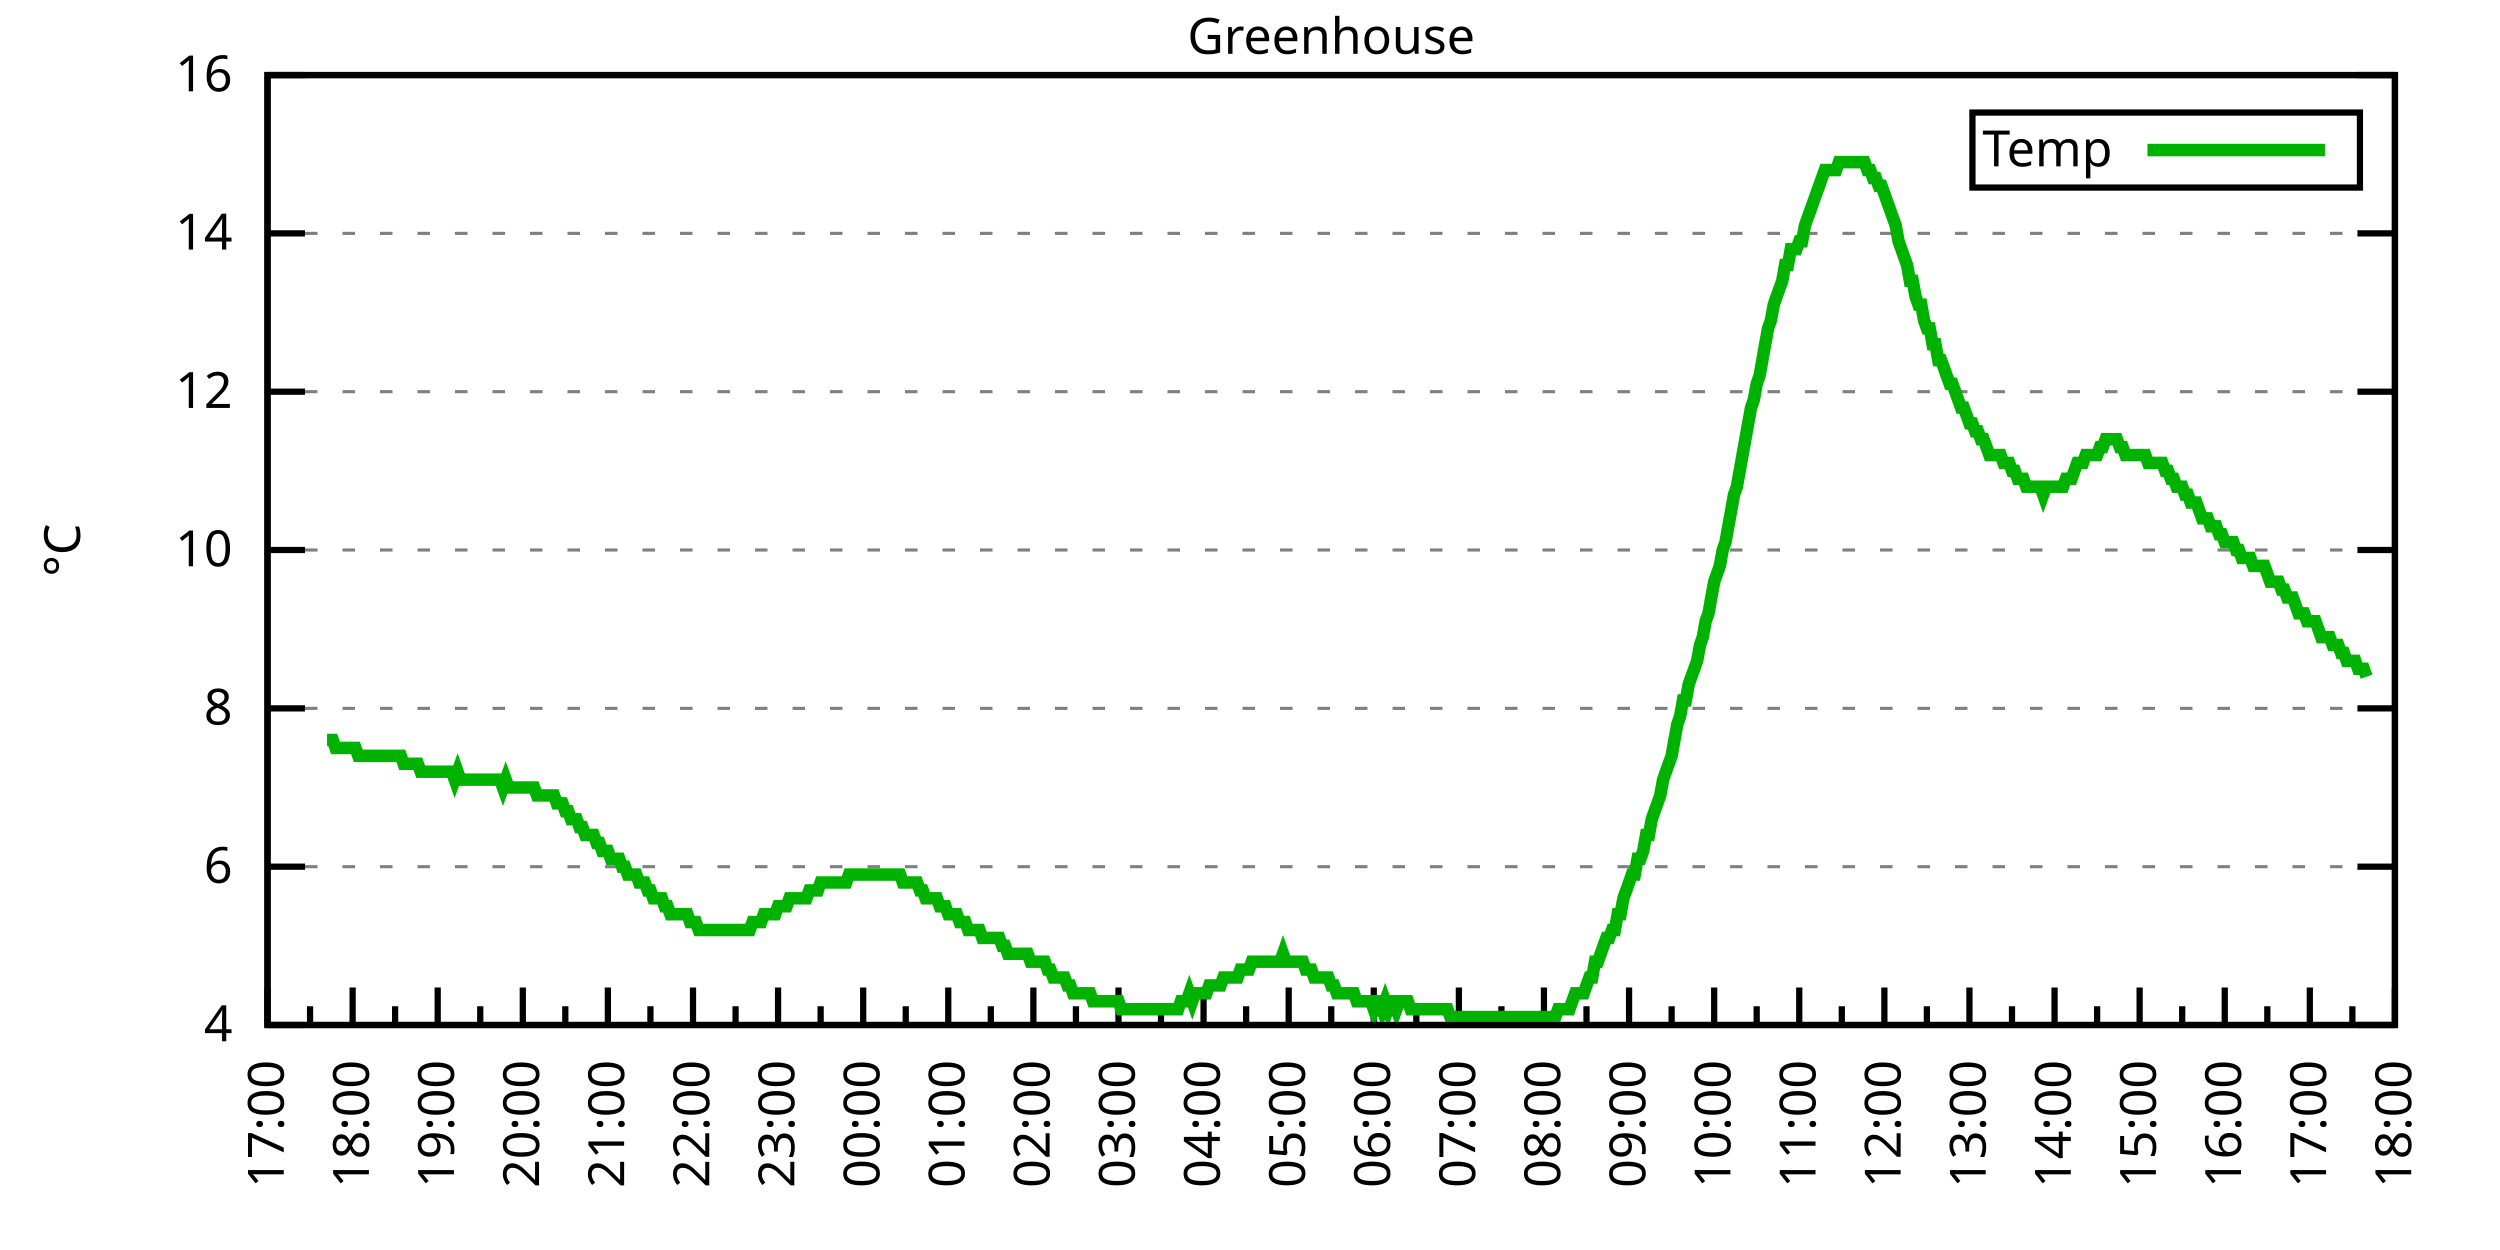
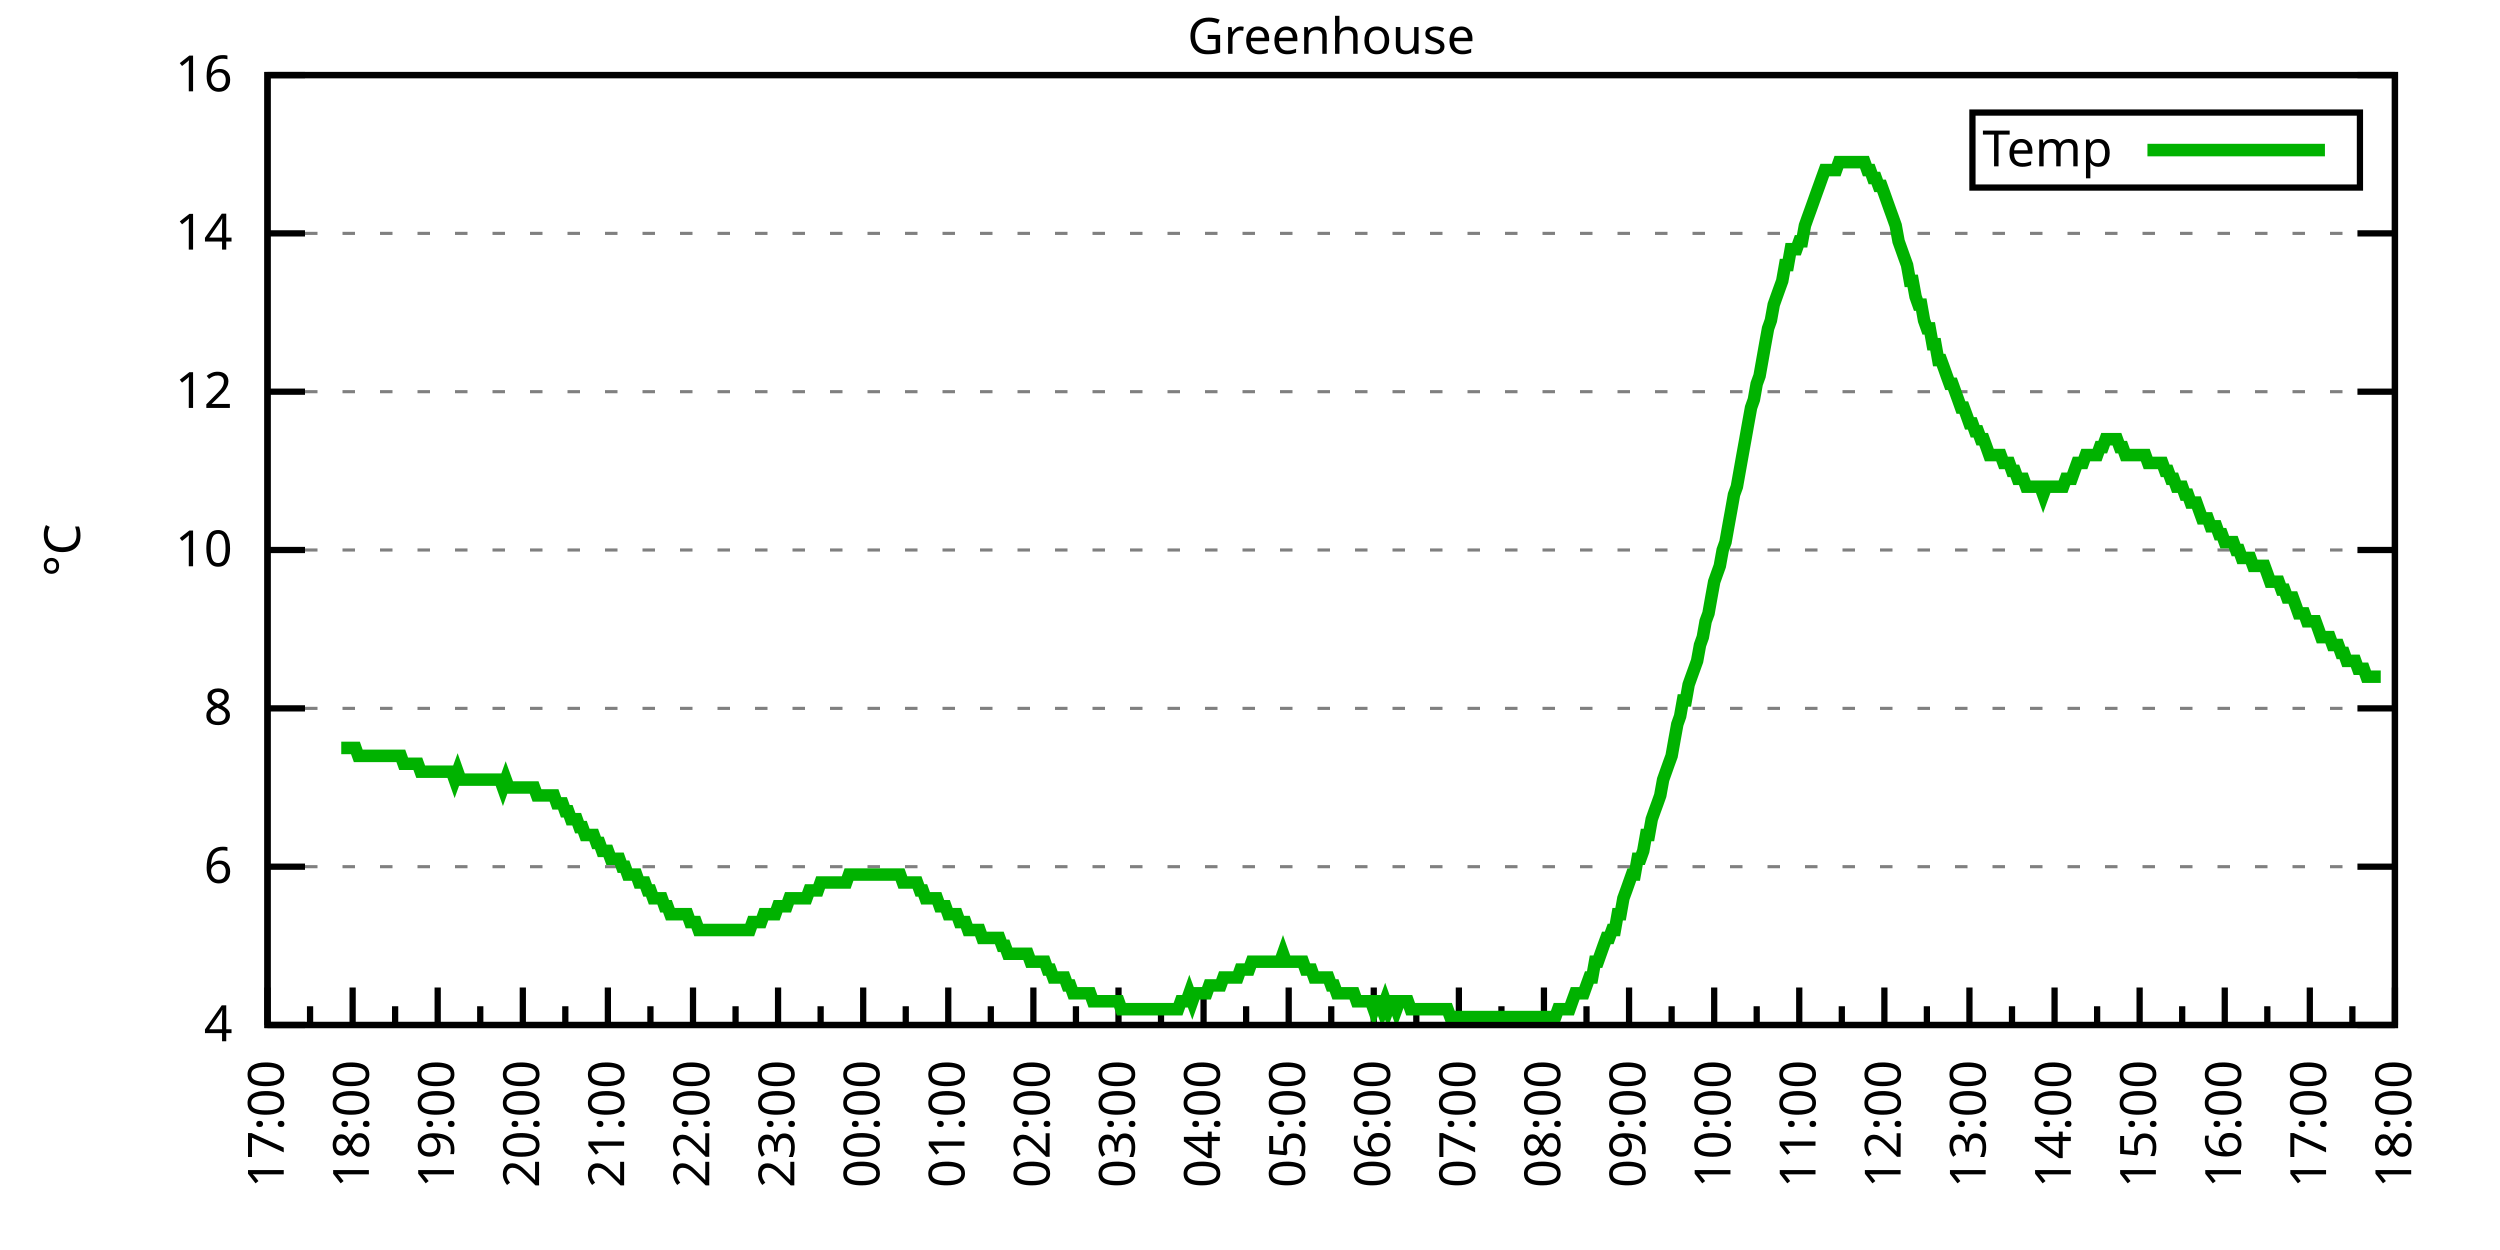
<svg xmlns="http://www.w3.org/2000/svg" xmlns:xlink="http://www.w3.org/1999/xlink" width="400" height="200" viewBox="0 0 400 200">
  <g id="gnuplot_canvas">
    <rect x="0" y="0" width="400" height="200" fill="none" />
    <defs>
      <circle id="gpDot" r="0.5" stroke-width="0.5" stroke="currentColor" />
      <path id="gpPt0" stroke-width="0.333" stroke="currentColor" d="M-1,0 h2 M0,-1 v2" />
      <path id="gpPt1" stroke-width="0.333" stroke="currentColor" d="M-1,-1 L1,1 M1,-1 L-1,1" />
      <path id="gpPt2" stroke-width="0.333" stroke="currentColor" d="M-1,0 L1,0 M0,-1 L0,1 M-1,-1 L1,1 M-1,1 L1,-1" />
      <rect id="gpPt3" stroke-width="0.333" stroke="currentColor" x="-1" y="-1" width="2" height="2" />
      <rect id="gpPt4" stroke-width="0.333" stroke="currentColor" fill="currentColor" x="-1" y="-1" width="2" height="2" />
      <circle id="gpPt5" stroke-width="0.333" stroke="currentColor" cx="0" cy="0" r="1" />
      <use xlink:href="#gpPt5" id="gpPt6" fill="currentColor" stroke="none" />
      <path id="gpPt7" stroke-width="0.333" stroke="currentColor" d="M0,-1.33 L-1.33,0.67 L1.33,0.67 z" />
      <use xlink:href="#gpPt7" id="gpPt8" fill="currentColor" stroke="none" />
      <use xlink:href="#gpPt7" id="gpPt9" stroke="currentColor" transform="rotate(180)" />
      <use xlink:href="#gpPt9" id="gpPt10" fill="currentColor" stroke="none" />
      <use xlink:href="#gpPt3" id="gpPt11" stroke="currentColor" transform="rotate(45)" />
      <use xlink:href="#gpPt11" id="gpPt12" fill="currentColor" stroke="none" />
      <path id="gpPt13" stroke-width="0.333" stroke="currentColor" d="M0,1.330 L1.265,0.411 L0.782,-1.067 L-0.782,-1.076 L-1.265,0.411 z" />
      <use xlink:href="#gpPt13" id="gpPt14" fill="currentColor" stroke="none" />
      <filter id="textbox" filterUnits="objectBoundingBox" x="0" y="0" height="1" width="1">
        <feFlood flood-color="white" flood-opacity="1" result="bgnd" />
        <feComposite in="SourceGraphic" in2="bgnd" operator="atop" />
      </filter>
      <filter id="greybox" filterUnits="objectBoundingBox" x="0" y="0" height="1" width="1">
        <feFlood flood-color="lightgrey" flood-opacity="1" result="grey" />
        <feComposite in="SourceGraphic" in2="grey" operator="atop" />
      </filter>
    </defs>
    <g fill="none" color="white" stroke="currentColor" stroke-width="1.00" stroke-linecap="butt" stroke-linejoin="miter">
</g>
    <g fill="none" color="black" stroke="currentColor" stroke-width="1.00" stroke-linecap="butt" stroke-linejoin="miter">
      <g stroke="none" shape-rendering="crispEdges">
        <polygon fill="rgb(255, 255, 255)" points="42.80,164.00 383.18,164.00 383.18,12.02 42.80,12.02 " />
      </g>
    </g>
    <g fill="none" color="black" stroke="currentColor" stroke-width="1.00" stroke-linecap="butt" stroke-linejoin="miter">
</g>
    <g fill="none" color="black" stroke="black" stroke-width="0.50" stroke-linecap="butt" stroke-linejoin="miter">
</g>
    <g fill="none" color="gray" stroke="currentColor" stroke-width="0.50" stroke-linecap="butt" stroke-linejoin="miter">
      <path stroke="gray" stroke-dasharray="2,4" class="gridline" d="M42.80,164.00 L383.19,164.00  " />
    </g>
    <g fill="none" color="gray" stroke="gray" stroke-width="1.00" stroke-linecap="butt" stroke-linejoin="miter">
</g>
    <g fill="none" color="black" stroke="currentColor" stroke-width="1.00" stroke-linecap="butt" stroke-linejoin="miter">
      <path stroke="black" d="M42.80,164.00 L48.80,164.00 M383.19,164.00 L377.19,164.00  " />
      <g transform="translate(37.20,166.60)" stroke="none" fill="black" font-family="Sans" font-size="8.00" text-anchor="end">
        <text>
          <tspan font-family="Sans"> 4</tspan>
        </text>
      </g>
    </g>
    <g fill="none" color="black" stroke="currentColor" stroke-width="1.00" stroke-linecap="butt" stroke-linejoin="miter">
</g>
    <g fill="none" color="black" stroke="black" stroke-width="0.50" stroke-linecap="butt" stroke-linejoin="miter">
</g>
    <g fill="none" color="gray" stroke="currentColor" stroke-width="0.50" stroke-linecap="butt" stroke-linejoin="miter">
      <path stroke="gray" stroke-dasharray="2,4" class="gridline" d="M42.80,138.67 L383.19,138.67  " />
    </g>
    <g fill="none" color="gray" stroke="gray" stroke-width="1.00" stroke-linecap="butt" stroke-linejoin="miter">
</g>
    <g fill="none" color="black" stroke="currentColor" stroke-width="1.00" stroke-linecap="butt" stroke-linejoin="miter">
      <path stroke="black" d="M42.80,138.67 L48.80,138.67 M383.19,138.67 L377.19,138.67  " />
      <g transform="translate(37.20,141.27)" stroke="none" fill="black" font-family="Sans" font-size="8.00" text-anchor="end">
        <text>
          <tspan font-family="Sans"> 6</tspan>
        </text>
      </g>
    </g>
    <g fill="none" color="black" stroke="currentColor" stroke-width="1.00" stroke-linecap="butt" stroke-linejoin="miter">
</g>
    <g fill="none" color="black" stroke="black" stroke-width="0.50" stroke-linecap="butt" stroke-linejoin="miter">
</g>
    <g fill="none" color="gray" stroke="currentColor" stroke-width="0.50" stroke-linecap="butt" stroke-linejoin="miter">
      <path stroke="gray" stroke-dasharray="2,4" class="gridline" d="M42.80,113.34 L383.19,113.34  " />
    </g>
    <g fill="none" color="gray" stroke="gray" stroke-width="1.00" stroke-linecap="butt" stroke-linejoin="miter">
</g>
    <g fill="none" color="black" stroke="currentColor" stroke-width="1.00" stroke-linecap="butt" stroke-linejoin="miter">
      <path stroke="black" d="M42.80,113.34 L48.80,113.34 M383.19,113.34 L377.19,113.34  " />
      <g transform="translate(37.20,115.94)" stroke="none" fill="black" font-family="Sans" font-size="8.00" text-anchor="end">
        <text>
          <tspan font-family="Sans"> 8</tspan>
        </text>
      </g>
    </g>
    <g fill="none" color="black" stroke="currentColor" stroke-width="1.00" stroke-linecap="butt" stroke-linejoin="miter">
</g>
    <g fill="none" color="black" stroke="black" stroke-width="0.50" stroke-linecap="butt" stroke-linejoin="miter">
</g>
    <g fill="none" color="gray" stroke="currentColor" stroke-width="0.50" stroke-linecap="butt" stroke-linejoin="miter">
      <path stroke="gray" stroke-dasharray="2,4" class="gridline" d="M42.80,88.00 L383.19,88.00  " />
    </g>
    <g fill="none" color="gray" stroke="gray" stroke-width="1.00" stroke-linecap="butt" stroke-linejoin="miter">
</g>
    <g fill="none" color="black" stroke="currentColor" stroke-width="1.00" stroke-linecap="butt" stroke-linejoin="miter">
      <path stroke="black" d="M42.80,88.00 L48.80,88.00 M383.19,88.00 L377.19,88.00  " />
      <g transform="translate(37.20,90.60)" stroke="none" fill="black" font-family="Sans" font-size="8.00" text-anchor="end">
        <text>
          <tspan font-family="Sans"> 10</tspan>
        </text>
      </g>
    </g>
    <g fill="none" color="black" stroke="currentColor" stroke-width="1.00" stroke-linecap="butt" stroke-linejoin="miter">
</g>
    <g fill="none" color="black" stroke="black" stroke-width="0.50" stroke-linecap="butt" stroke-linejoin="miter">
</g>
    <g fill="none" color="gray" stroke="currentColor" stroke-width="0.50" stroke-linecap="butt" stroke-linejoin="miter">
      <path stroke="gray" stroke-dasharray="2,4" class="gridline" d="M42.80,62.67 L383.19,62.67  " />
    </g>
    <g fill="none" color="gray" stroke="gray" stroke-width="1.00" stroke-linecap="butt" stroke-linejoin="miter">
</g>
    <g fill="none" color="black" stroke="currentColor" stroke-width="1.00" stroke-linecap="butt" stroke-linejoin="miter">
      <path stroke="black" d="M42.80,62.67 L48.80,62.67 M383.19,62.67 L377.19,62.67  " />
      <g transform="translate(37.20,65.27)" stroke="none" fill="black" font-family="Sans" font-size="8.00" text-anchor="end">
        <text>
          <tspan font-family="Sans"> 12</tspan>
        </text>
      </g>
    </g>
    <g fill="none" color="black" stroke="currentColor" stroke-width="1.00" stroke-linecap="butt" stroke-linejoin="miter">
</g>
    <g fill="none" color="black" stroke="black" stroke-width="0.50" stroke-linecap="butt" stroke-linejoin="miter">
</g>
    <g fill="none" color="gray" stroke="currentColor" stroke-width="0.50" stroke-linecap="butt" stroke-linejoin="miter">
      <path stroke="gray" stroke-dasharray="2,4" class="gridline" d="M42.80,37.34 L383.19,37.34  " />
    </g>
    <g fill="none" color="gray" stroke="gray" stroke-width="1.00" stroke-linecap="butt" stroke-linejoin="miter">
</g>
    <g fill="none" color="black" stroke="currentColor" stroke-width="1.00" stroke-linecap="butt" stroke-linejoin="miter">
      <path stroke="black" d="M42.80,37.34 L48.80,37.34 M383.19,37.34 L377.19,37.34  " />
      <g transform="translate(37.20,39.94)" stroke="none" fill="black" font-family="Sans" font-size="8.00" text-anchor="end">
        <text>
          <tspan font-family="Sans"> 14</tspan>
        </text>
      </g>
    </g>
    <g fill="none" color="black" stroke="currentColor" stroke-width="1.00" stroke-linecap="butt" stroke-linejoin="miter">
</g>
    <g fill="none" color="black" stroke="black" stroke-width="0.50" stroke-linecap="butt" stroke-linejoin="miter">
</g>
    <g fill="none" color="gray" stroke="currentColor" stroke-width="0.50" stroke-linecap="butt" stroke-linejoin="miter">
      <path stroke="gray" stroke-dasharray="2,4" class="gridline" d="M42.80,12.01 L383.19,12.01  " />
    </g>
    <g fill="none" color="gray" stroke="gray" stroke-width="1.00" stroke-linecap="butt" stroke-linejoin="miter">
</g>
    <g fill="none" color="black" stroke="currentColor" stroke-width="1.00" stroke-linecap="butt" stroke-linejoin="miter">
      <path stroke="black" d="M42.80,12.01 L48.80,12.01 M383.19,12.01 L377.19,12.01  " />
      <g transform="translate(37.20,14.61)" stroke="none" fill="black" font-family="Sans" font-size="8.00" text-anchor="end">
        <text>
          <tspan font-family="Sans"> 16</tspan>
        </text>
      </g>
    </g>
    <g fill="none" color="black" stroke="currentColor" stroke-width="1.00" stroke-linecap="butt" stroke-linejoin="miter">
      <path stroke="black" d="M42.80,164.00 L42.80,158.00  " />
      <g transform="translate(45.40,169.60) rotate(270)" stroke="none" fill="black" font-family="Sans" font-size="8.00" text-anchor="end">
        <text>
          <tspan font-family="Sans">17:00</tspan>
        </text>
      </g>
    </g>
    <g fill="none" color="black" stroke="currentColor" stroke-width="1.00" stroke-linecap="butt" stroke-linejoin="miter">
      <path stroke="black" d="M49.61,164.00 L49.61,161.00 M56.42,164.00 L56.42,158.00  " />
      <g transform="translate(59.02,169.60) rotate(270)" stroke="none" fill="black" font-family="Sans" font-size="8.00" text-anchor="end">
        <text>
          <tspan font-family="Sans">18:00</tspan>
        </text>
      </g>
    </g>
    <g fill="none" color="black" stroke="currentColor" stroke-width="1.00" stroke-linecap="butt" stroke-linejoin="miter">
      <path stroke="black" d="M63.22,164.00 L63.22,161.00 M70.03,164.00 L70.03,158.00  " />
      <g transform="translate(72.63,169.60) rotate(270)" stroke="none" fill="black" font-family="Sans" font-size="8.00" text-anchor="end">
        <text>
          <tspan font-family="Sans">19:00</tspan>
        </text>
      </g>
    </g>
    <g fill="none" color="black" stroke="currentColor" stroke-width="1.00" stroke-linecap="butt" stroke-linejoin="miter">
      <path stroke="black" d="M76.84,164.00 L76.84,161.00 M83.65,164.00 L83.65,158.00  " />
      <g transform="translate(86.25,169.60) rotate(270)" stroke="none" fill="black" font-family="Sans" font-size="8.00" text-anchor="end">
        <text>
          <tspan font-family="Sans">20:00</tspan>
        </text>
      </g>
    </g>
    <g fill="none" color="black" stroke="currentColor" stroke-width="1.00" stroke-linecap="butt" stroke-linejoin="miter">
      <path stroke="black" d="M90.45,164.00 L90.45,161.00 M97.26,164.00 L97.26,158.00  " />
      <g transform="translate(99.86,169.60) rotate(270)" stroke="none" fill="black" font-family="Sans" font-size="8.00" text-anchor="end">
        <text>
          <tspan font-family="Sans">21:00</tspan>
        </text>
      </g>
    </g>
    <g fill="none" color="black" stroke="currentColor" stroke-width="1.00" stroke-linecap="butt" stroke-linejoin="miter">
      <path stroke="black" d="M104.07,164.00 L104.07,161.00 M110.88,164.00 L110.88,158.00  " />
      <g transform="translate(113.48,169.60) rotate(270)" stroke="none" fill="black" font-family="Sans" font-size="8.00" text-anchor="end">
        <text>
          <tspan font-family="Sans">22:00</tspan>
        </text>
      </g>
    </g>
    <g fill="none" color="black" stroke="currentColor" stroke-width="1.00" stroke-linecap="butt" stroke-linejoin="miter">
      <path stroke="black" d="M117.69,164.00 L117.69,161.00 M124.49,164.00 L124.49,158.00  " />
      <g transform="translate(127.09,169.60) rotate(270)" stroke="none" fill="black" font-family="Sans" font-size="8.00" text-anchor="end">
        <text>
          <tspan font-family="Sans">23:00</tspan>
        </text>
      </g>
    </g>
    <g fill="none" color="black" stroke="currentColor" stroke-width="1.00" stroke-linecap="butt" stroke-linejoin="miter">
      <path stroke="black" d="M131.30,164.00 L131.30,161.00 M138.11,164.00 L138.11,158.00  " />
      <g transform="translate(140.71,169.60) rotate(270)" stroke="none" fill="black" font-family="Sans" font-size="8.00" text-anchor="end">
        <text>
          <tspan font-family="Sans">00:00</tspan>
        </text>
      </g>
    </g>
    <g fill="none" color="black" stroke="currentColor" stroke-width="1.00" stroke-linecap="butt" stroke-linejoin="miter">
      <path stroke="black" d="M144.92,164.00 L144.92,161.00 M151.72,164.00 L151.72,158.00  " />
      <g transform="translate(154.32,169.60) rotate(270)" stroke="none" fill="black" font-family="Sans" font-size="8.00" text-anchor="end">
        <text>
          <tspan font-family="Sans">01:00</tspan>
        </text>
      </g>
    </g>
    <g fill="none" color="black" stroke="currentColor" stroke-width="1.00" stroke-linecap="butt" stroke-linejoin="miter">
      <path stroke="black" d="M158.53,164.00 L158.53,161.00 M165.34,164.00 L165.34,158.00  " />
      <g transform="translate(167.94,169.60) rotate(270)" stroke="none" fill="black" font-family="Sans" font-size="8.00" text-anchor="end">
        <text>
          <tspan font-family="Sans">02:00</tspan>
        </text>
      </g>
    </g>
    <g fill="none" color="black" stroke="currentColor" stroke-width="1.00" stroke-linecap="butt" stroke-linejoin="miter">
      <path stroke="black" d="M172.15,164.00 L172.15,161.00 M178.96,164.00 L178.96,158.00  " />
      <g transform="translate(181.56,169.60) rotate(270)" stroke="none" fill="black" font-family="Sans" font-size="8.00" text-anchor="end">
        <text>
          <tspan font-family="Sans">03:00</tspan>
        </text>
      </g>
    </g>
    <g fill="none" color="black" stroke="currentColor" stroke-width="1.00" stroke-linecap="butt" stroke-linejoin="miter">
      <path stroke="black" d="M185.76,164.00 L185.76,161.00 M192.57,164.00 L192.57,158.00  " />
      <g transform="translate(195.17,169.60) rotate(270)" stroke="none" fill="black" font-family="Sans" font-size="8.00" text-anchor="end">
        <text>
          <tspan font-family="Sans">04:00</tspan>
        </text>
      </g>
    </g>
    <g fill="none" color="black" stroke="currentColor" stroke-width="1.00" stroke-linecap="butt" stroke-linejoin="miter">
      <path stroke="black" d="M199.38,164.00 L199.38,161.00 M206.19,164.00 L206.19,158.00  " />
      <g transform="translate(208.79,169.60) rotate(270)" stroke="none" fill="black" font-family="Sans" font-size="8.00" text-anchor="end">
        <text>
          <tspan font-family="Sans">05:00</tspan>
        </text>
      </g>
    </g>
    <g fill="none" color="black" stroke="currentColor" stroke-width="1.00" stroke-linecap="butt" stroke-linejoin="miter">
      <path stroke="black" d="M213.00,164.00 L213.00,161.00 M219.80,164.00 L219.80,158.00  " />
      <g transform="translate(222.40,169.60) rotate(270)" stroke="none" fill="black" font-family="Sans" font-size="8.00" text-anchor="end">
        <text>
          <tspan font-family="Sans">06:00</tspan>
        </text>
      </g>
    </g>
    <g fill="none" color="black" stroke="currentColor" stroke-width="1.00" stroke-linecap="butt" stroke-linejoin="miter">
      <path stroke="black" d="M226.61,164.00 L226.61,161.00 M233.42,164.00 L233.42,158.00  " />
      <g transform="translate(236.02,169.60) rotate(270)" stroke="none" fill="black" font-family="Sans" font-size="8.00" text-anchor="end">
        <text>
          <tspan font-family="Sans">07:00</tspan>
        </text>
      </g>
    </g>
    <g fill="none" color="black" stroke="currentColor" stroke-width="1.00" stroke-linecap="butt" stroke-linejoin="miter">
      <path stroke="black" d="M240.23,164.00 L240.23,161.00 M247.03,164.00 L247.03,158.00  " />
      <g transform="translate(249.63,169.60) rotate(270)" stroke="none" fill="black" font-family="Sans" font-size="8.00" text-anchor="end">
        <text>
          <tspan font-family="Sans">08:00</tspan>
        </text>
      </g>
    </g>
    <g fill="none" color="black" stroke="currentColor" stroke-width="1.00" stroke-linecap="butt" stroke-linejoin="miter">
      <path stroke="black" d="M253.84,164.00 L253.84,161.00 M260.65,164.00 L260.65,158.00  " />
      <g transform="translate(263.25,169.60) rotate(270)" stroke="none" fill="black" font-family="Sans" font-size="8.00" text-anchor="end">
        <text>
          <tspan font-family="Sans">09:00</tspan>
        </text>
      </g>
    </g>
    <g fill="none" color="black" stroke="currentColor" stroke-width="1.00" stroke-linecap="butt" stroke-linejoin="miter">
      <path stroke="black" d="M267.46,164.00 L267.46,161.00 M274.27,164.00 L274.27,158.00  " />
      <g transform="translate(276.87,169.60) rotate(270)" stroke="none" fill="black" font-family="Sans" font-size="8.00" text-anchor="end">
        <text>
          <tspan font-family="Sans">10:00</tspan>
        </text>
      </g>
    </g>
    <g fill="none" color="black" stroke="currentColor" stroke-width="1.00" stroke-linecap="butt" stroke-linejoin="miter">
      <path stroke="black" d="M281.07,164.00 L281.07,161.00 M287.88,164.00 L287.88,158.00  " />
      <g transform="translate(290.48,169.60) rotate(270)" stroke="none" fill="black" font-family="Sans" font-size="8.00" text-anchor="end">
        <text>
          <tspan font-family="Sans">11:00</tspan>
        </text>
      </g>
    </g>
    <g fill="none" color="black" stroke="currentColor" stroke-width="1.00" stroke-linecap="butt" stroke-linejoin="miter">
      <path stroke="black" d="M294.69,164.00 L294.69,161.00 M301.50,164.00 L301.50,158.00  " />
      <g transform="translate(304.10,169.60) rotate(270)" stroke="none" fill="black" font-family="Sans" font-size="8.00" text-anchor="end">
        <text>
          <tspan font-family="Sans">12:00</tspan>
        </text>
      </g>
    </g>
    <g fill="none" color="black" stroke="currentColor" stroke-width="1.00" stroke-linecap="butt" stroke-linejoin="miter">
      <path stroke="black" d="M308.30,164.00 L308.30,161.00 M315.11,164.00 L315.11,158.00  " />
      <g transform="translate(317.71,169.60) rotate(270)" stroke="none" fill="black" font-family="Sans" font-size="8.00" text-anchor="end">
        <text>
          <tspan font-family="Sans">13:00</tspan>
        </text>
      </g>
    </g>
    <g fill="none" color="black" stroke="currentColor" stroke-width="1.00" stroke-linecap="butt" stroke-linejoin="miter">
      <path stroke="black" d="M321.92,164.00 L321.92,161.00 M328.73,164.00 L328.73,158.00  " />
      <g transform="translate(331.33,169.60) rotate(270)" stroke="none" fill="black" font-family="Sans" font-size="8.00" text-anchor="end">
        <text>
          <tspan font-family="Sans">14:00</tspan>
        </text>
      </g>
    </g>
    <g fill="none" color="black" stroke="currentColor" stroke-width="1.00" stroke-linecap="butt" stroke-linejoin="miter">
      <path stroke="black" d="M335.54,164.00 L335.54,161.00 M342.34,164.00 L342.34,158.00  " />
      <g transform="translate(344.94,169.60) rotate(270)" stroke="none" fill="black" font-family="Sans" font-size="8.00" text-anchor="end">
        <text>
          <tspan font-family="Sans">15:00</tspan>
        </text>
      </g>
    </g>
    <g fill="none" color="black" stroke="currentColor" stroke-width="1.00" stroke-linecap="butt" stroke-linejoin="miter">
      <path stroke="black" d="M349.15,164.00 L349.15,161.00 M355.96,164.00 L355.96,158.00  " />
      <g transform="translate(358.56,169.60) rotate(270)" stroke="none" fill="black" font-family="Sans" font-size="8.00" text-anchor="end">
        <text>
          <tspan font-family="Sans">16:00</tspan>
        </text>
      </g>
    </g>
    <g fill="none" color="black" stroke="currentColor" stroke-width="1.00" stroke-linecap="butt" stroke-linejoin="miter">
      <path stroke="black" d="M362.77,164.00 L362.77,161.00 M369.57,164.00 L369.57,158.00  " />
      <g transform="translate(372.17,169.60) rotate(270)" stroke="none" fill="black" font-family="Sans" font-size="8.00" text-anchor="end">
        <text>
          <tspan font-family="Sans">17:00</tspan>
        </text>
      </g>
    </g>
    <g fill="none" color="black" stroke="currentColor" stroke-width="1.00" stroke-linecap="butt" stroke-linejoin="miter">
      <path stroke="black" d="M376.38,164.00 L376.38,161.00 M383.19,164.00 L383.19,158.00  " />
      <g transform="translate(385.79,169.60) rotate(270)" stroke="none" fill="black" font-family="Sans" font-size="8.00" text-anchor="end">
        <text>
          <tspan font-family="Sans">18:00</tspan>
        </text>
      </g>
    </g>
    <g fill="none" color="black" stroke="currentColor" stroke-width="1.00" stroke-linecap="butt" stroke-linejoin="miter">
</g>
    <g fill="none" color="black" stroke="currentColor" stroke-width="1.00" stroke-linecap="butt" stroke-linejoin="miter">
      <path stroke="black" d="M42.80,12.01 L42.80,164.00 L383.19,164.00 L383.19,12.01 L42.80,12.01 Z  " />
    </g>
    <g fill="none" color="black" stroke="currentColor" stroke-width="1.00" stroke-linecap="butt" stroke-linejoin="miter">
      <g transform="translate(12.80,88.01) rotate(270)" stroke="none" fill="black" font-family="Sans" font-size="8.00" text-anchor="middle">
        <text>
          <tspan font-family="Sans">°C</tspan>
        </text>
      </g>
    </g>
    <g fill="none" color="black" stroke="currentColor" stroke-width="1.00" stroke-linecap="butt" stroke-linejoin="miter">
</g>
    <g fill="none" color="black" stroke="currentColor" stroke-width="1.00" stroke-linecap="butt" stroke-linejoin="miter">
      <path stroke="black" d="M315.59,30.01 L315.59,18.01 L377.59,18.01 L377.59,30.01 L315.59,30.01 Z  " />
    </g>
    <g id="Greenhouse_plot_1">
      <g fill="none" color="white" stroke="black" stroke-width="2.00" stroke-linecap="butt" stroke-linejoin="miter">
</g>
      <g fill="none" color="black" stroke="currentColor" stroke-width="2.00" stroke-linecap="butt" stroke-linejoin="miter">
        <g transform="translate(337.99,26.61)" stroke="none" fill="black" font-family="Sans" font-size="8.00" text-anchor="end">
          <text>
            <tspan font-family="Sans">Temp</tspan>
          </text>
        </g>
      </g>
      <g fill="none" color="black" stroke="currentColor" stroke-width="2.00" stroke-linecap="butt" stroke-linejoin="miter">
-         <path stroke="rgb(  0, 178,   0)" d="M343.59,24.01 L371.99,24.01 M52.33,118.40 L52.78,118.40 L53.24,118.40 L53.69,119.67 L54.15,119.67 L54.60,119.67   L55.05,119.67 L55.51,119.67 L55.96,119.67 L56.42,119.67 L56.87,119.67 L57.32,120.94 L57.78,120.94 L58.23,120.94   L58.68,120.94 L59.14,120.94 L59.59,120.94 L60.05,120.94 L60.50,120.94 L60.95,120.94 L61.41,120.94 L61.86,120.94   L62.32,120.94 L62.77,120.94 L63.22,120.94 L63.68,120.94 L64.13,120.94 L64.58,122.20 L65.04,122.20 L65.49,122.20   L65.95,122.20 L66.40,122.20 L66.85,122.20 L67.31,123.47 L67.76,123.47 L68.22,123.47 L68.67,123.47 L69.12,123.47   L69.58,123.47 L70.03,123.47 L70.49,123.47 L70.94,123.47 L71.39,123.47 L71.85,123.47 L72.30,123.47 L72.75,124.74   L73.21,123.47 L73.66,124.74 L74.12,124.74 L74.57,124.74 L75.02,124.74 L75.48,124.74 L75.93,124.74 L76.39,124.74   L76.84,124.74 L77.29,124.74 L77.75,124.74 L78.20,124.74 L78.65,124.74 L79.11,124.74 L79.56,124.74 L80.02,124.74   L80.47,126.00 L80.92,124.74 L81.38,126.00 L81.83,126.00 L82.29,126.00 L82.74,126.00 L83.19,126.00 L83.65,126.00   L84.10,126.00 L84.55,126.00 L85.01,126.00 L85.46,126.00 L85.92,127.27 L86.37,127.27 L86.82,127.27 L87.28,127.27   L87.73,127.27 L88.19,127.27 L88.64,127.27 L89.09,128.54 L89.55,128.54 L90.00,128.54 L90.45,129.80 L90.91,129.80   L91.36,131.07 L91.82,131.07 L92.27,131.07 L92.72,132.34 L93.18,132.34 L93.63,133.60 L94.09,133.60 L94.54,133.60   L94.99,133.60 L95.45,134.87 L95.90,134.87 L96.35,136.14 L96.81,136.14 L97.26,136.14 L97.72,137.40 L98.17,137.40   L98.62,137.40 L99.08,137.40 L99.53,138.67 L99.99,138.67 L100.44,139.93 L100.89,139.93 L101.35,139.93 L101.80,139.93   L102.25,141.20 L102.71,141.20 L103.16,141.20 L103.62,142.47 L104.07,142.47 L104.52,143.73 L104.98,143.73 L105.43,143.73   L105.89,143.73 L106.34,145.00 L106.79,145.00 L107.25,146.27 L107.70,146.27 L108.15,146.27 L108.61,146.27 L109.06,146.27   L109.52,146.27 L109.97,146.27 L110.42,147.53 L110.88,147.53 L111.33,147.53 L111.79,148.80 L112.24,148.80 L112.69,148.80   L113.15,148.80 L113.60,148.80 L114.05,148.80 L114.51,148.80 L114.96,148.80 L115.42,148.80 L115.87,148.80 L116.32,148.80   L116.78,148.80 L117.23,148.80 L117.69,148.80 L118.14,148.80 L118.59,148.80 L119.05,148.80 L119.50,148.80 L119.96,148.80   L120.41,147.53 L120.86,147.53 L121.32,147.53 L121.77,147.53 L122.22,146.27 L122.68,146.27 L123.13,146.27 L123.59,146.27   L124.04,146.27 L124.49,145.00 L124.95,145.00 L125.40,145.00 L125.86,145.00 L126.31,143.73 L126.76,143.73 L127.22,143.73   L127.67,143.73 L128.12,143.73 L128.58,143.73 L129.03,143.73 L129.49,142.47 L129.94,142.47 L130.39,142.47 L130.85,142.47   L131.30,141.20 L131.76,141.20 L132.21,141.20 L132.66,141.20 L133.12,141.20 L133.57,141.20 L134.02,141.20 L134.48,141.20   L134.93,141.20 L135.39,141.20 L135.84,139.93 L136.29,139.93 L136.75,139.93 L137.20,139.93 L137.66,139.93 L138.11,139.93   L138.56,139.93 L139.02,139.93 L139.47,139.93 L139.92,139.93 L140.38,139.93 L140.83,139.93 L141.29,139.93 L141.74,139.93   L142.19,139.93 L142.65,139.93 L143.10,139.93 L143.56,139.93 L144.01,139.93 L144.46,141.20 L144.92,141.20 L145.37,141.20   L145.82,141.20 L146.28,141.20 L146.73,141.20 L147.19,142.47 L147.64,142.47 L148.09,143.73 L148.55,143.73 L149.00,143.73   L149.46,143.73 L149.91,143.73 L150.36,145.00 L150.82,145.00 L151.27,145.00 L151.72,146.27 L152.18,146.27 L152.63,146.27   L153.09,146.27 L153.54,147.53 L153.99,147.53 L154.45,147.53 L154.90,148.80 L155.36,148.80 L155.81,148.80 L156.26,148.80   L156.72,148.80 L157.17,150.07 L157.62,150.07 L158.08,150.07 L158.53,150.07 L158.99,150.07 L159.44,150.07 L159.89,150.07   L160.35,151.33 L160.80,151.33 L161.26,152.60 L161.71,152.60 L162.16,152.60 L162.62,152.60 L163.07,152.60 L163.52,152.60   L163.98,152.60 L164.43,152.60 L164.89,153.87 L165.34,153.87 L165.79,153.87 L166.25,153.87 L166.70,153.87 L167.16,153.87   L167.61,155.13 L168.06,155.13 L168.52,156.40 L168.97,156.40 L169.43,156.40 L169.88,156.40 L170.33,156.40 L170.79,157.67   L171.24,157.67 L171.69,158.93 L172.15,158.93 L172.60,158.93 L173.06,158.93 L173.51,158.93 L173.96,158.93 L174.42,158.93   L174.87,160.20 L175.33,160.20 L175.78,160.20 L176.23,160.20 L176.69,160.20 L177.14,160.20 L177.59,160.20 L178.05,160.20   L178.50,160.20 L178.96,160.20 L179.41,161.47 L179.86,161.47 L180.32,161.47 L180.77,161.47 L181.23,161.47 L181.68,161.47   L182.13,161.47 L182.59,161.47 L183.04,161.47 L183.49,161.47 L183.95,161.47 L184.40,161.47 L184.86,161.47 L185.31,161.47   L185.76,161.47 L186.22,161.47 L186.67,161.47 L187.13,161.47 L187.58,161.47 L188.03,161.47 L188.49,161.47 L188.94,160.20   L189.39,160.20 L189.85,160.20 L190.30,158.93 L190.76,160.20 L191.21,158.93 L191.66,158.93 L192.12,158.93 L192.57,158.93   L193.03,158.93 L193.48,157.67 L193.93,157.67 L194.39,157.67 L194.84,157.67 L195.29,157.67 L195.75,156.40 L196.20,156.40   L196.66,156.40 L197.11,156.40 L197.56,156.40 L198.02,156.40 L198.47,155.13 L198.93,155.13 L199.38,155.13 L199.83,155.13   L200.29,153.87 L200.74,153.87 L201.19,153.87 L201.65,153.87 L202.10,153.87 L202.56,153.87 L203.01,153.87 L203.46,153.87   L203.92,153.87 L204.37,153.87 L204.83,153.87 L205.28,152.60 L205.73,153.87 L206.19,153.87 L206.64,153.87 L207.09,153.87   L207.55,153.87 L208.00,153.87 L208.46,153.87 L208.91,155.13 L209.36,155.13 L209.82,155.13 L210.27,156.40 L210.73,156.40   L211.18,156.40 L211.63,156.40 L212.09,156.40 L212.54,156.40 L213.00,157.67 L213.45,157.67 L213.90,158.93 L214.36,158.93   L214.81,158.93 L215.26,158.93 L215.72,158.93 L216.17,158.93 L216.63,158.93 L217.08,160.20 L217.53,160.20 L217.99,160.20   L218.44,160.20 L218.90,160.20 L219.35,160.20 L219.80,161.47 L220.26,160.20 L220.71,160.20 L221.16,161.47 L221.62,160.20   L222.07,161.47 L222.53,160.20 L222.98,160.20 L223.43,161.47 L223.89,160.20 L224.34,160.20 L224.80,160.20 L225.25,160.20   L225.70,161.47 L226.16,161.47 L226.61,161.47 L227.06,161.47 L227.52,161.47 L227.97,161.47 L228.43,161.47 L228.88,161.47   L229.33,161.47 L229.79,161.47 L230.24,161.47 L230.70,161.47 L231.15,161.47 L231.60,161.47 L232.06,162.73 L232.51,162.73   L232.96,162.73 L233.42,162.73 L233.87,162.73 L234.33,162.73 L234.78,162.73 L235.23,162.73 L235.69,162.73 L236.14,162.73   L236.60,162.73 L237.05,162.73 L237.50,162.73 L237.96,162.73 L238.41,162.73 L238.86,162.73 L239.32,162.73 L239.77,162.73   L240.23,162.73 L240.68,162.73 L241.13,162.73 L241.59,162.73 L242.04,162.73 L242.50,162.73 L242.95,162.73 L243.40,162.73   L243.86,162.73 L244.31,162.73 L244.76,162.73 L245.22,162.73 L245.67,162.73 L246.13,162.73 L246.58,162.73 L247.03,162.73   L247.49,162.73 L247.94,162.73 L248.40,162.73 L248.85,162.73 L249.30,161.47 L249.76,161.47 L250.21,161.47 L250.66,161.47   L251.12,161.47 L251.57,160.20 L252.03,158.93 L252.48,158.93 L252.93,158.93 L253.39,158.93 L253.84,157.67 L254.30,156.40   L254.75,156.40 L255.20,153.87 L255.66,153.87 L256.11,152.60 L256.56,151.33 L257.02,150.07 L257.47,150.07 L257.93,148.80   L258.38,148.80 L258.83,146.27 L259.29,146.27 L259.74,143.73 L260.20,142.47 L260.65,141.20 L261.10,139.93 L261.56,139.93   L262.01,137.40 L262.47,137.40 L262.92,136.14 L263.37,133.60 L263.83,133.60 L264.28,131.07 L264.73,129.80 L265.19,128.54   L265.64,127.27 L266.10,124.74 L266.55,123.47 L267.00,122.20 L267.46,120.94 L267.91,118.40 L268.37,115.87 L268.82,114.60   L269.27,112.07 L269.73,112.07 L270.18,109.54 L270.63,108.27 L271.09,107.00 L271.54,105.74 L272.00,103.20 L272.45,101.94   L272.90,99.40 L273.36,98.14 L273.81,95.60 L274.27,93.07 L274.72,91.80 L275.17,90.54 L275.63,88.00 L276.08,86.74   L276.53,84.21 L276.99,81.67 L277.44,79.14 L277.90,77.87 L278.35,75.34 L278.80,72.81 L279.26,70.27 L279.71,67.74   L280.17,65.21 L280.62,63.94 L281.07,61.41 L281.53,60.14 L281.98,57.61 L282.43,55.07 L282.89,52.54 L283.34,51.27   L283.80,48.74 L284.25,47.47 L284.70,46.21 L285.16,44.94 L285.61,42.41 L286.07,42.41 L286.52,39.87 L286.97,39.87   L287.43,39.87 L287.88,38.61 L288.33,38.61 L288.79,36.08 L289.24,34.81 L289.70,33.54 L290.15,32.28 L290.60,31.01   L291.06,29.74 L291.51,28.48 L291.97,27.21 L292.42,27.21 L292.87,27.21 L293.33,27.21 L293.78,27.21 L294.23,25.94   L294.69,25.94 L295.14,25.94 L295.60,25.94 L296.05,25.94 L296.50,25.94 L296.96,25.94 L297.41,25.94 L297.87,25.94   L298.32,25.94 L298.77,27.21 L299.23,27.21 L299.68,28.48 L300.13,28.48 L300.59,29.74 L301.04,29.74 L301.50,31.01   L301.95,32.28 L302.40,33.54 L302.86,34.81 L303.31,36.08 L303.77,38.61 L304.22,39.87 L304.67,41.14 L305.13,42.41   L305.58,44.94 L306.03,44.94 L306.49,47.47 L306.94,48.74 L307.40,48.74 L307.85,51.27 L308.30,52.54 L308.76,52.54   L309.21,55.07 L309.67,55.07 L310.12,57.61 L310.57,57.61 L311.03,58.87 L311.48,60.14 L311.94,61.41 L312.39,61.41   L312.84,62.67 L313.30,63.94 L313.75,65.21 L314.20,65.21 L314.66,66.47 L315.11,67.74 L315.57,67.74 L316.02,69.01   L316.47,69.01 L316.93,70.27 L317.38,70.27 L317.84,71.54 L318.29,72.81 L318.74,72.81 L319.20,72.81 L319.65,72.81   L320.10,72.81 L320.56,74.07 L321.01,74.07 L321.47,74.07 L321.92,75.34 L322.37,75.34 L322.83,76.61 L323.28,76.61   L323.74,76.61 L324.19,77.87 L324.64,77.87 L325.10,77.87 L325.55,77.87 L326.00,77.87 L326.46,77.87 L326.91,79.14   L327.37,77.87 L327.82,77.87 L328.27,77.87 L328.73,77.87 L329.18,77.87 L329.64,77.87 L330.09,77.87 L330.54,76.61   L331.00,76.61 L331.45,76.61 L331.90,75.34 L332.36,74.07 L332.81,74.07 L333.27,74.07 L333.72,72.81 L334.17,72.81   L334.63,72.81 L335.08,72.81 L335.54,72.81 L335.99,71.54 L336.44,71.54 L336.90,70.27 L337.35,70.27 L337.80,70.27   L338.26,70.27 L338.71,70.27 L339.17,71.54 L339.62,71.54 L340.07,72.81 L340.53,72.81 L340.98,72.81 L341.44,72.81   L341.89,72.81 L342.34,72.81 L342.80,72.81 L343.25,72.81 L343.70,74.07 L344.16,74.07 L344.61,74.07 L345.07,74.07   L345.52,74.07 L345.97,74.07 L346.43,75.34 L346.88,75.34 L347.34,76.61 L347.79,76.61 L348.24,77.87 L348.70,77.87   L349.15,77.87 L349.60,79.14 L350.06,79.14 L350.51,80.41 L350.97,80.41 L351.42,80.41 L351.87,81.67 L352.33,82.94   L352.78,82.94 L353.24,82.94 L353.69,84.21 L354.14,84.21 L354.60,84.21 L355.05,85.47 L355.50,85.47 L355.96,86.74   L356.41,86.74 L356.87,86.74 L357.32,86.74 L357.77,88.00 L358.23,88.00 L358.68,89.27 L359.14,89.27 L359.59,89.27   L360.04,89.27 L360.50,90.54 L360.95,90.54 L361.41,90.54 L361.86,90.54 L362.31,90.54 L362.77,91.80 L363.22,93.07   L363.67,93.07 L364.13,93.07 L364.58,93.07 L365.04,94.34 L365.49,94.34 L365.94,95.60 L366.40,95.60 L366.85,95.60   L367.31,96.87 L367.76,98.14 L368.21,98.14 L368.67,98.14 L369.12,99.40 L369.57,99.40 L370.03,99.40 L370.48,99.40   L370.94,100.67 L371.39,101.94 L371.84,101.94 L372.30,101.94 L372.75,101.94 L373.21,103.20 L373.66,103.20 L374.11,103.20   L374.57,104.47 L375.02,104.47 L375.47,105.74 L375.93,105.74 L376.38,105.74 L376.84,105.74 L377.29,107.00 L377.74,107.00   L378.20,107.00 L378.65,108.27  " />
+         <path stroke="rgb(  0, 178,   0)" d="M343.59,24.01 L371.99,24.01 M54.60,119.67 L55.05,119.67 L55.51,119.67 L55.96,119.67 L56.42,119.67 L56.87,119.67   L57.32,120.94 L57.78,120.94 L58.23,120.94 L58.68,120.94 L59.14,120.94 L59.59,120.94 L60.05,120.94 L60.50,120.94   L60.95,120.94 L61.41,120.94 L61.86,120.94 L62.32,120.94 L62.77,120.94 L63.22,120.94 L63.68,120.94 L64.13,120.94   L64.58,122.20 L65.04,122.20 L65.49,122.20 L65.95,122.20 L66.40,122.20 L66.85,122.20 L67.31,123.47 L67.76,123.47   L68.22,123.47 L68.67,123.47 L69.12,123.47 L69.58,123.47 L70.03,123.47 L70.49,123.47 L70.94,123.47 L71.39,123.47   L71.85,123.47 L72.30,123.47 L72.75,124.74 L73.21,123.47 L73.66,124.74 L74.12,124.74 L74.57,124.74 L75.02,124.74   L75.48,124.74 L75.93,124.74 L76.39,124.74 L76.84,124.74 L77.29,124.74 L77.75,124.74 L78.20,124.74 L78.65,124.74   L79.11,124.74 L79.56,124.74 L80.02,124.74 L80.47,126.00 L80.92,124.74 L81.38,126.00 L81.83,126.00 L82.29,126.00   L82.74,126.00 L83.19,126.00 L83.65,126.00 L84.10,126.00 L84.55,126.00 L85.01,126.00 L85.46,126.00 L85.92,127.27   L86.37,127.27 L86.82,127.27 L87.28,127.27 L87.73,127.27 L88.19,127.27 L88.64,127.27 L89.09,128.54 L89.55,128.54   L90.00,128.54 L90.45,129.80 L90.91,129.80 L91.36,131.07 L91.82,131.07 L92.27,131.07 L92.72,132.34 L93.18,132.34   L93.63,133.60 L94.09,133.60 L94.54,133.60 L94.99,133.60 L95.45,134.87 L95.90,134.87 L96.35,136.14 L96.81,136.14   L97.26,136.14 L97.72,137.40 L98.17,137.40 L98.62,137.40 L99.08,137.40 L99.53,138.67 L99.99,138.67 L100.44,139.93   L100.89,139.93 L101.35,139.93 L101.80,139.93 L102.25,141.20 L102.71,141.20 L103.16,141.20 L103.62,142.47 L104.07,142.47   L104.52,143.73 L104.98,143.73 L105.43,143.73 L105.89,143.73 L106.34,145.00 L106.79,145.00 L107.25,146.27 L107.70,146.27   L108.15,146.27 L108.61,146.27 L109.06,146.27 L109.52,146.27 L109.97,146.27 L110.42,147.53 L110.88,147.53 L111.33,147.53   L111.79,148.80 L112.24,148.80 L112.69,148.80 L113.15,148.80 L113.60,148.80 L114.05,148.80 L114.51,148.80 L114.96,148.80   L115.42,148.80 L115.87,148.80 L116.32,148.80 L116.78,148.80 L117.23,148.80 L117.69,148.80 L118.14,148.80 L118.59,148.80   L119.05,148.80 L119.50,148.80 L119.96,148.80 L120.41,147.53 L120.86,147.53 L121.32,147.53 L121.77,147.53 L122.22,146.27   L122.68,146.27 L123.13,146.27 L123.59,146.27 L124.04,146.27 L124.49,145.00 L124.95,145.00 L125.40,145.00 L125.86,145.00   L126.31,143.73 L126.76,143.73 L127.22,143.73 L127.67,143.73 L128.12,143.73 L128.58,143.73 L129.03,143.73 L129.49,142.47   L129.94,142.47 L130.39,142.47 L130.85,142.47 L131.30,141.20 L131.76,141.20 L132.21,141.20 L132.66,141.20 L133.12,141.20   L133.57,141.20 L134.02,141.20 L134.48,141.20 L134.93,141.20 L135.39,141.20 L135.84,139.93 L136.29,139.93 L136.75,139.93   L137.20,139.93 L137.66,139.93 L138.11,139.93 L138.56,139.93 L139.02,139.93 L139.47,139.93 L139.92,139.93 L140.38,139.93   L140.83,139.93 L141.29,139.93 L141.74,139.93 L142.19,139.93 L142.65,139.93 L143.10,139.93 L143.56,139.93 L144.01,139.93   L144.46,141.20 L144.92,141.20 L145.37,141.20 L145.82,141.20 L146.28,141.20 L146.73,141.20 L147.19,142.47 L147.64,142.47   L148.09,143.73 L148.55,143.73 L149.00,143.73 L149.46,143.73 L149.91,143.73 L150.36,145.00 L150.82,145.00 L151.27,145.00   L151.72,146.27 L152.18,146.27 L152.63,146.27 L153.09,146.27 L153.54,147.53 L153.99,147.53 L154.45,147.53 L154.90,148.80   L155.36,148.80 L155.81,148.80 L156.26,148.80 L156.72,148.80 L157.17,150.07 L157.62,150.07 L158.08,150.07 L158.53,150.07   L158.99,150.07 L159.44,150.07 L159.89,150.07 L160.35,151.33 L160.80,151.33 L161.26,152.60 L161.71,152.60 L162.16,152.60   L162.62,152.60 L163.07,152.60 L163.52,152.60 L163.98,152.60 L164.43,152.60 L164.89,153.87 L165.34,153.87 L165.79,153.87   L166.25,153.87 L166.70,153.87 L167.16,153.87 L167.61,155.13 L168.06,155.13 L168.52,156.40 L168.97,156.40 L169.43,156.40   L169.88,156.40 L170.33,156.40 L170.79,157.67 L171.24,157.67 L171.69,158.93 L172.15,158.93 L172.60,158.93 L173.06,158.93   L173.51,158.93 L173.96,158.93 L174.42,158.93 L174.87,160.20 L175.33,160.20 L175.78,160.20 L176.23,160.20 L176.69,160.20   L177.14,160.20 L177.59,160.20 L178.05,160.20 L178.50,160.20 L178.96,160.20 L179.41,161.47 L179.86,161.47 L180.32,161.47   L180.77,161.47 L181.23,161.47 L181.68,161.47 L182.13,161.47 L182.59,161.47 L183.04,161.47 L183.49,161.47 L183.95,161.47   L184.40,161.47 L184.86,161.47 L185.31,161.47 L185.76,161.47 L186.22,161.47 L186.67,161.47 L187.13,161.47 L187.58,161.47   L188.03,161.47 L188.49,161.47 L188.94,160.20 L189.39,160.20 L189.85,160.20 L190.30,158.93 L190.76,160.20 L191.21,158.93   L191.66,158.93 L192.12,158.93 L192.57,158.93 L193.03,158.93 L193.48,157.67 L193.93,157.67 L194.39,157.67 L194.84,157.67   L195.29,157.67 L195.75,156.40 L196.20,156.40 L196.66,156.40 L197.11,156.40 L197.56,156.40 L198.02,156.40 L198.47,155.13   L198.93,155.13 L199.38,155.13 L199.83,155.13 L200.29,153.87 L200.74,153.87 L201.19,153.87 L201.65,153.87 L202.10,153.87   L202.56,153.87 L203.01,153.87 L203.46,153.87 L203.92,153.87 L204.37,153.87 L204.83,153.87 L205.28,152.60 L205.73,153.87   L206.19,153.87 L206.64,153.87 L207.09,153.87 L207.55,153.87 L208.00,153.87 L208.46,153.87 L208.91,155.13 L209.36,155.13   L209.82,155.13 L210.27,156.40 L210.73,156.40 L211.18,156.40 L211.63,156.40 L212.09,156.40 L212.54,156.40 L213.00,157.67   L213.45,157.67 L213.90,158.93 L214.36,158.93 L214.81,158.93 L215.26,158.93 L215.72,158.93 L216.17,158.93 L216.63,158.93   L217.08,160.20 L217.53,160.20 L217.99,160.20 L218.44,160.20 L218.90,160.20 L219.35,160.20 L219.80,161.47 L220.26,160.20   L220.71,160.20 L221.16,161.47 L221.62,160.20 L222.07,161.47 L222.53,160.20 L222.98,160.20 L223.43,161.47 L223.89,160.20   L224.34,160.20 L224.80,160.20 L225.25,160.20 L225.70,161.47 L226.16,161.47 L226.61,161.47 L227.06,161.47 L227.52,161.47   L227.97,161.47 L228.43,161.47 L228.88,161.47 L229.33,161.47 L229.79,161.47 L230.24,161.47 L230.70,161.47 L231.15,161.47   L231.60,161.47 L232.06,162.73 L232.51,162.73 L232.96,162.73 L233.42,162.73 L233.87,162.73 L234.33,162.73 L234.78,162.73   L235.23,162.73 L235.69,162.73 L236.14,162.73 L236.60,162.73 L237.05,162.73 L237.50,162.73 L237.96,162.73 L238.41,162.73   L238.86,162.73 L239.32,162.73 L239.77,162.73 L240.23,162.73 L240.68,162.73 L241.13,162.73 L241.59,162.73 L242.04,162.73   L242.50,162.73 L242.95,162.73 L243.40,162.73 L243.86,162.73 L244.31,162.73 L244.76,162.73 L245.22,162.73 L245.67,162.73   L246.13,162.73 L246.58,162.73 L247.03,162.73 L247.49,162.73 L247.94,162.73 L248.40,162.73 L248.85,162.73 L249.30,161.47   L249.76,161.47 L250.21,161.47 L250.66,161.47 L251.12,161.47 L251.57,160.20 L252.03,158.93 L252.48,158.93 L252.93,158.93   L253.39,158.93 L253.84,157.67 L254.30,156.40 L254.75,156.40 L255.20,153.87 L255.66,153.87 L256.11,152.60 L256.56,151.33   L257.02,150.07 L257.47,150.07 L257.93,148.80 L258.38,148.80 L258.83,146.27 L259.29,146.27 L259.74,143.73 L260.20,142.47   L260.65,141.20 L261.10,139.93 L261.56,139.93 L262.01,137.40 L262.47,137.40 L262.92,136.14 L263.37,133.60 L263.83,133.60   L264.28,131.07 L264.73,129.80 L265.19,128.54 L265.64,127.27 L266.10,124.74 L266.55,123.47 L267.00,122.20 L267.46,120.94   L267.91,118.40 L268.37,115.87 L268.82,114.60 L269.27,112.07 L269.73,112.07 L270.18,109.54 L270.63,108.27 L271.09,107.00   L271.54,105.74 L272.00,103.20 L272.45,101.94 L272.90,99.40 L273.36,98.14 L273.81,95.60 L274.27,93.07 L274.72,91.80   L275.17,90.54 L275.63,88.00 L276.08,86.74 L276.53,84.21 L276.99,81.67 L277.44,79.14 L277.90,77.87 L278.35,75.34   L278.80,72.81 L279.26,70.27 L279.71,67.74 L280.17,65.21 L280.62,63.94 L281.07,61.41 L281.53,60.14 L281.98,57.61   L282.43,55.07 L282.89,52.54 L283.34,51.27 L283.80,48.74 L284.25,47.47 L284.70,46.21 L285.16,44.94 L285.61,42.41   L286.07,42.41 L286.52,39.87 L286.97,39.87 L287.43,39.87 L287.88,38.61 L288.33,38.61 L288.79,36.08 L289.24,34.81   L289.70,33.54 L290.15,32.28 L290.60,31.01 L291.06,29.74 L291.51,28.48 L291.97,27.21 L292.42,27.21 L292.87,27.21   L293.33,27.21 L293.78,27.21 L294.23,25.94 L294.69,25.94 L295.14,25.94 L295.60,25.94 L296.05,25.94 L296.50,25.94   L296.96,25.94 L297.41,25.94 L297.87,25.94 L298.32,25.94 L298.77,27.21 L299.23,27.21 L299.68,28.48 L300.13,28.48   L300.59,29.74 L301.04,29.74 L301.50,31.01 L301.95,32.28 L302.40,33.54 L302.86,34.81 L303.31,36.08 L303.77,38.61   L304.22,39.87 L304.67,41.14 L305.13,42.41 L305.58,44.94 L306.03,44.94 L306.49,47.47 L306.94,48.74 L307.40,48.74   L307.85,51.27 L308.30,52.54 L308.76,52.54 L309.21,55.07 L309.67,55.07 L310.12,57.61 L310.57,57.61 L311.03,58.87   L311.48,60.14 L311.94,61.41 L312.39,61.41 L312.84,62.67 L313.30,63.94 L313.75,65.21 L314.20,65.21 L314.66,66.47   L315.11,67.74 L315.57,67.74 L316.02,69.01 L316.47,69.01 L316.93,70.27 L317.38,70.27 L317.84,71.54 L318.29,72.81   L318.74,72.81 L319.20,72.81 L319.65,72.81 L320.10,72.81 L320.56,74.07 L321.01,74.07 L321.47,74.07 L321.92,75.34   L322.37,75.34 L322.83,76.61 L323.28,76.61 L323.74,76.61 L324.19,77.87 L324.64,77.87 L325.10,77.87 L325.55,77.87   L326.00,77.87 L326.46,77.87 L326.91,79.14 L327.37,77.87 L327.82,77.87 L328.27,77.87 L328.73,77.87 L329.18,77.87   L329.64,77.87 L330.09,77.87 L330.54,76.61 L331.00,76.61 L331.45,76.61 L331.90,75.34 L332.36,74.07 L332.81,74.07   L333.27,74.07 L333.72,72.81 L334.17,72.81 L334.63,72.81 L335.08,72.81 L335.54,72.81 L335.99,71.54 L336.44,71.54   L336.90,70.27 L337.35,70.27 L337.80,70.27 L338.26,70.27 L338.71,70.27 L339.17,71.54 L339.62,71.54 L340.07,72.81   L340.53,72.81 L340.98,72.81 L341.44,72.81 L341.89,72.81 L342.34,72.81 L342.80,72.81 L343.25,72.81 L343.70,74.07   L344.16,74.07 L344.61,74.07 L345.07,74.07 L345.52,74.07 L345.97,74.07 L346.43,75.34 L346.88,75.34 L347.34,76.61   L347.79,76.61 L348.24,77.87 L348.70,77.87 L349.15,77.87 L349.60,79.14 L350.06,79.14 L350.51,80.41 L350.97,80.41   L351.42,80.41 L351.87,81.67 L352.33,82.94 L352.78,82.94 L353.24,82.94 L353.69,84.21 L354.14,84.21 L354.60,84.21   L355.05,85.47 L355.50,85.47 L355.96,86.74 L356.41,86.74 L356.87,86.74 L357.32,86.74 L357.77,88.00 L358.23,88.00   L358.68,89.27 L359.14,89.27 L359.59,89.27 L360.04,89.27 L360.50,90.54 L360.95,90.54 L361.41,90.54 L361.86,90.54   L362.31,90.54 L362.77,91.80 L363.22,93.07 L363.67,93.07 L364.13,93.07 L364.58,93.07 L365.04,94.34 L365.49,94.34   L365.94,95.60 L366.40,95.60 L366.85,95.60 L367.31,96.87 L367.76,98.14 L368.21,98.14 L368.67,98.14 L369.12,99.40   L369.57,99.40 L370.03,99.40 L370.48,99.40 L370.94,100.67 L371.39,101.94 L371.84,101.94 L372.30,101.94 L372.75,101.94   L373.21,103.20 L373.66,103.20 L374.11,103.20 L374.57,104.47 L375.02,104.47 L375.47,105.74 L375.93,105.74 L376.38,105.74   L376.84,105.74 L377.29,107.00 L377.74,107.00 L378.20,107.00 L378.65,108.27 L379.11,108.27 L379.56,108.27 L380.01,108.27   L380.47,108.27 L380.92,108.27  " />
      </g>
    </g>
    <g fill="none" color="black" stroke="currentColor" stroke-width="2.00" stroke-linecap="butt" stroke-linejoin="miter">
</g>
    <g fill="none" color="black" stroke="black" stroke-width="1.00" stroke-linecap="butt" stroke-linejoin="miter">
</g>
    <g fill="none" color="black" stroke="currentColor" stroke-width="1.00" stroke-linecap="butt" stroke-linejoin="miter">
      <path stroke="black" d="M42.80,12.01 L42.80,164.00 L383.19,164.00 L383.19,12.01 L42.80,12.01 Z  " />
    </g>
    <g fill="none" color="black" stroke="currentColor" stroke-width="1.00" stroke-linecap="butt" stroke-linejoin="miter">
      <g transform="translate(212.99,8.61)" stroke="none" fill="black" font-family="Sans" font-size="8.00" text-anchor="middle">
        <text>
          <tspan font-family="Sans">Greenhouse</tspan>
        </text>
      </g>
    </g>
    <g fill="none" color="black" stroke="currentColor" stroke-width="1.00" stroke-linecap="butt" stroke-linejoin="miter">
</g>
  </g>
</svg>
